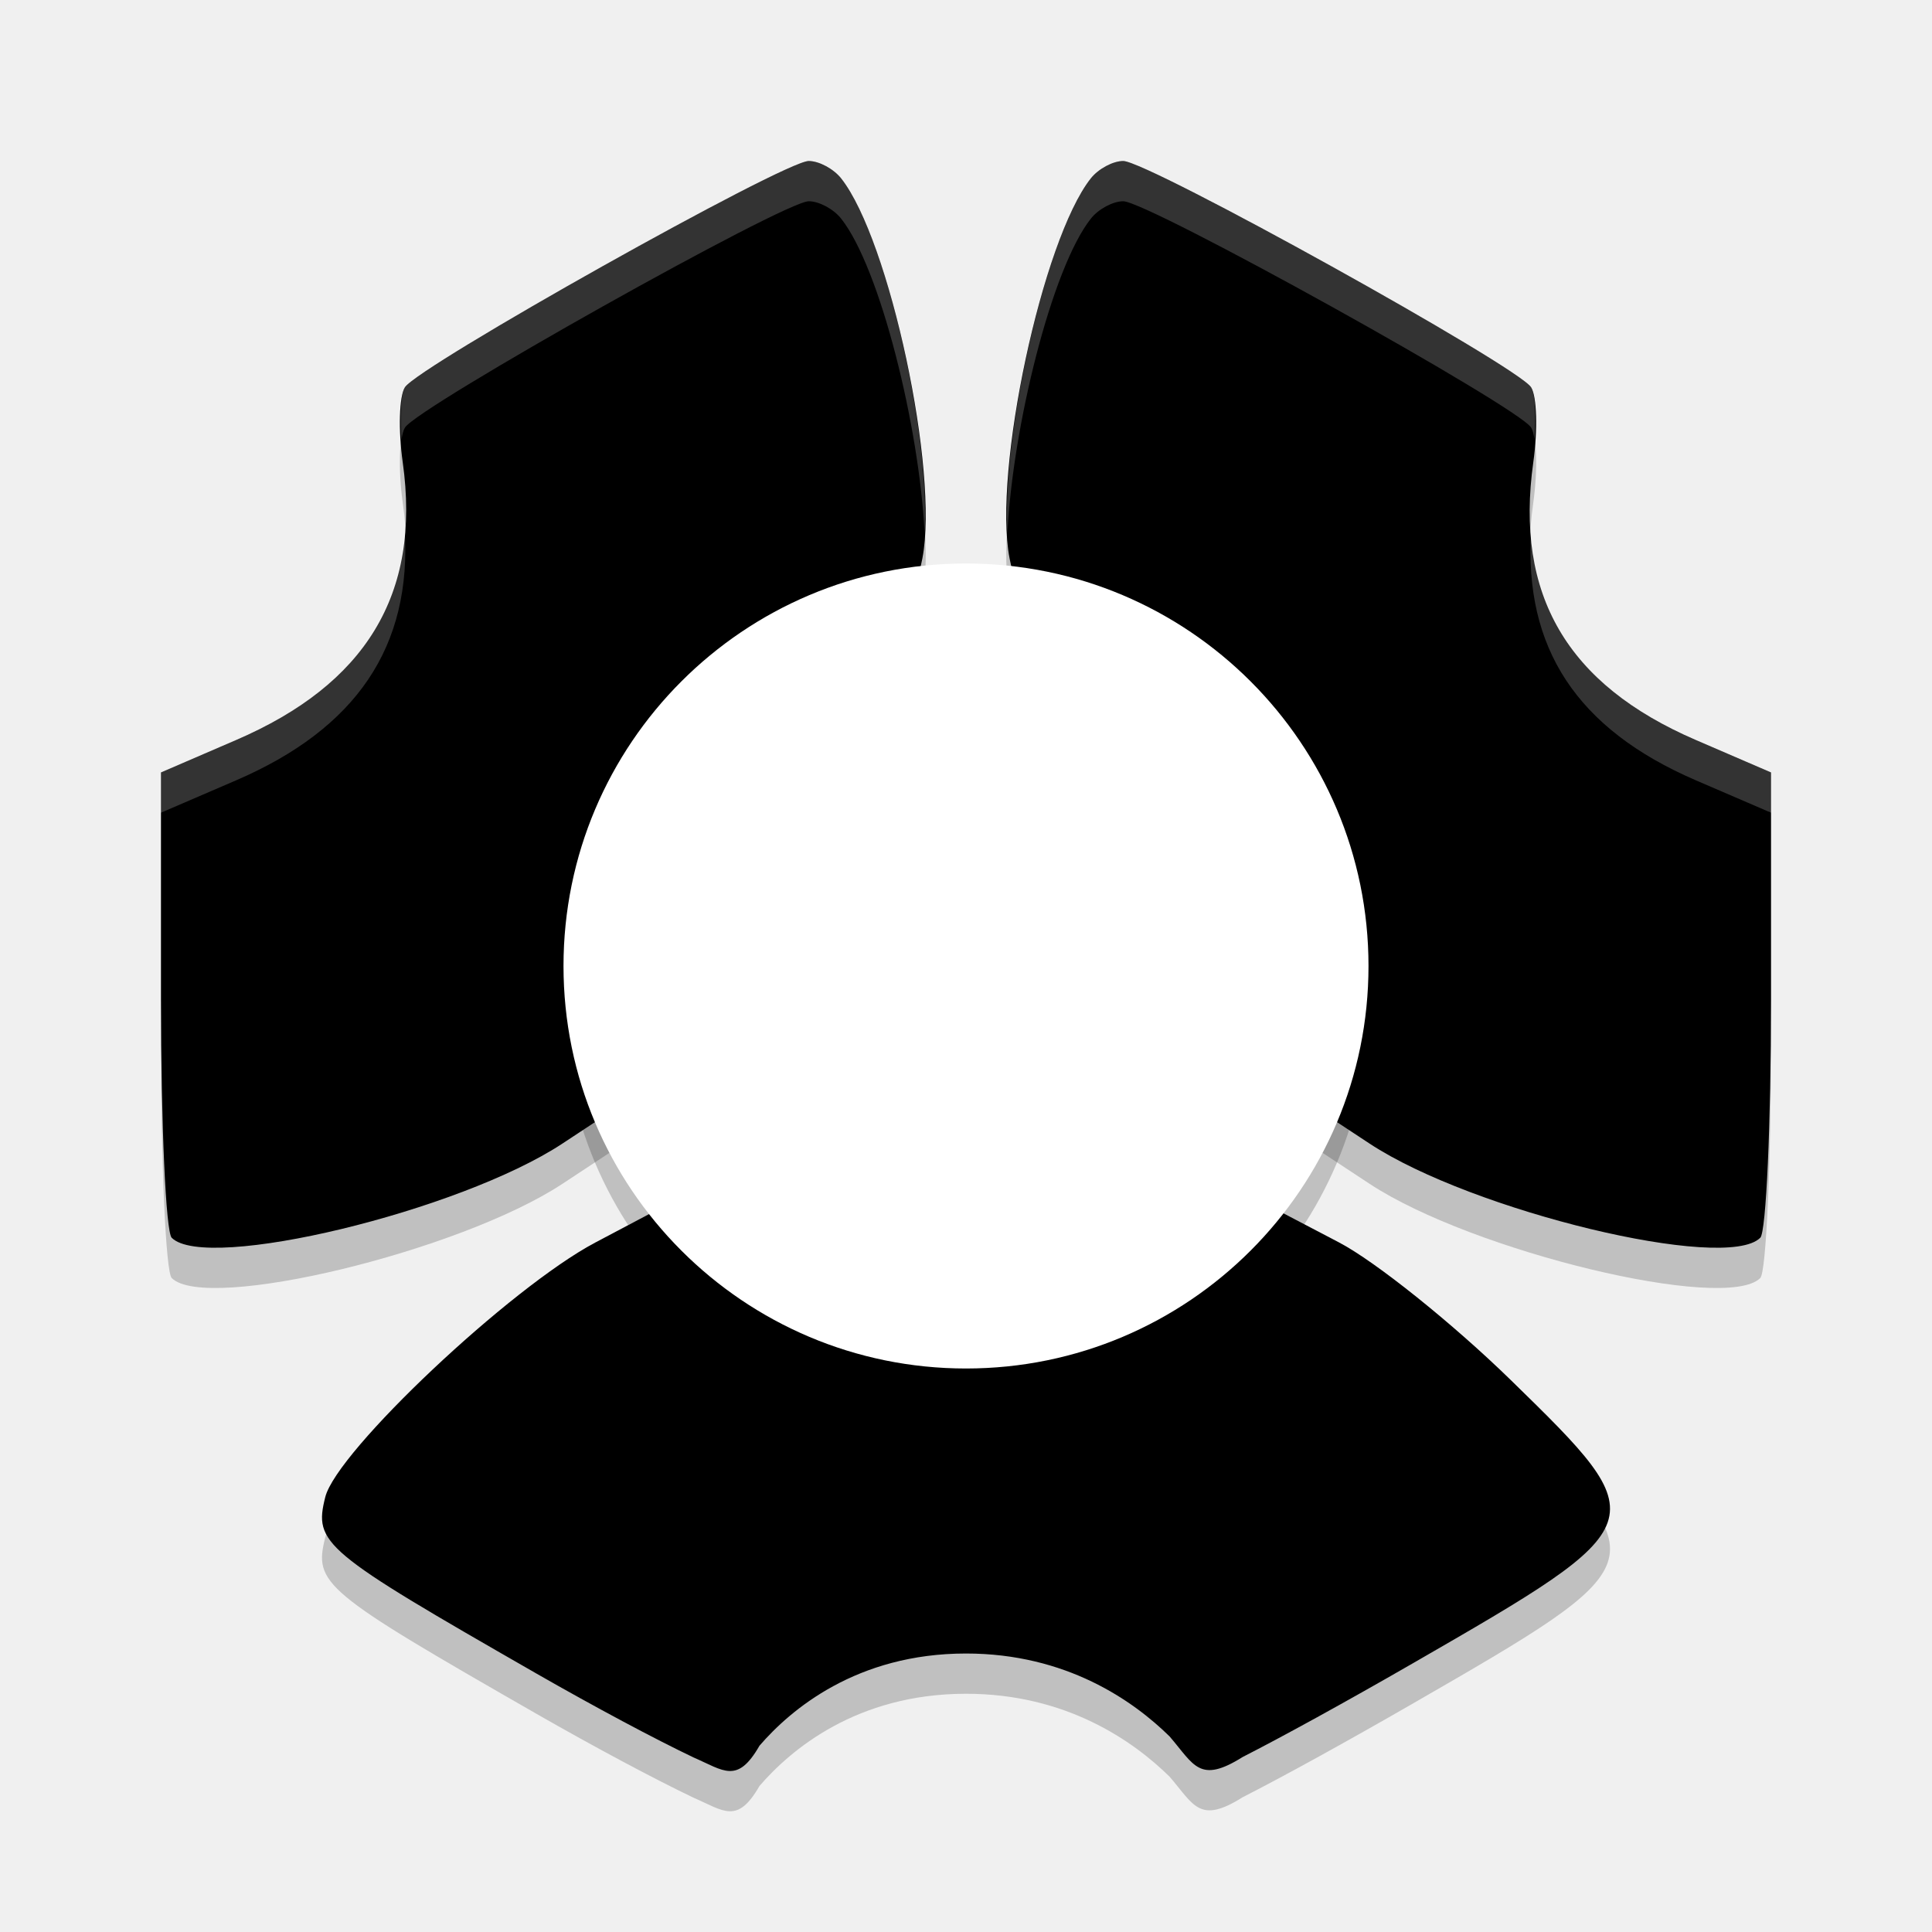
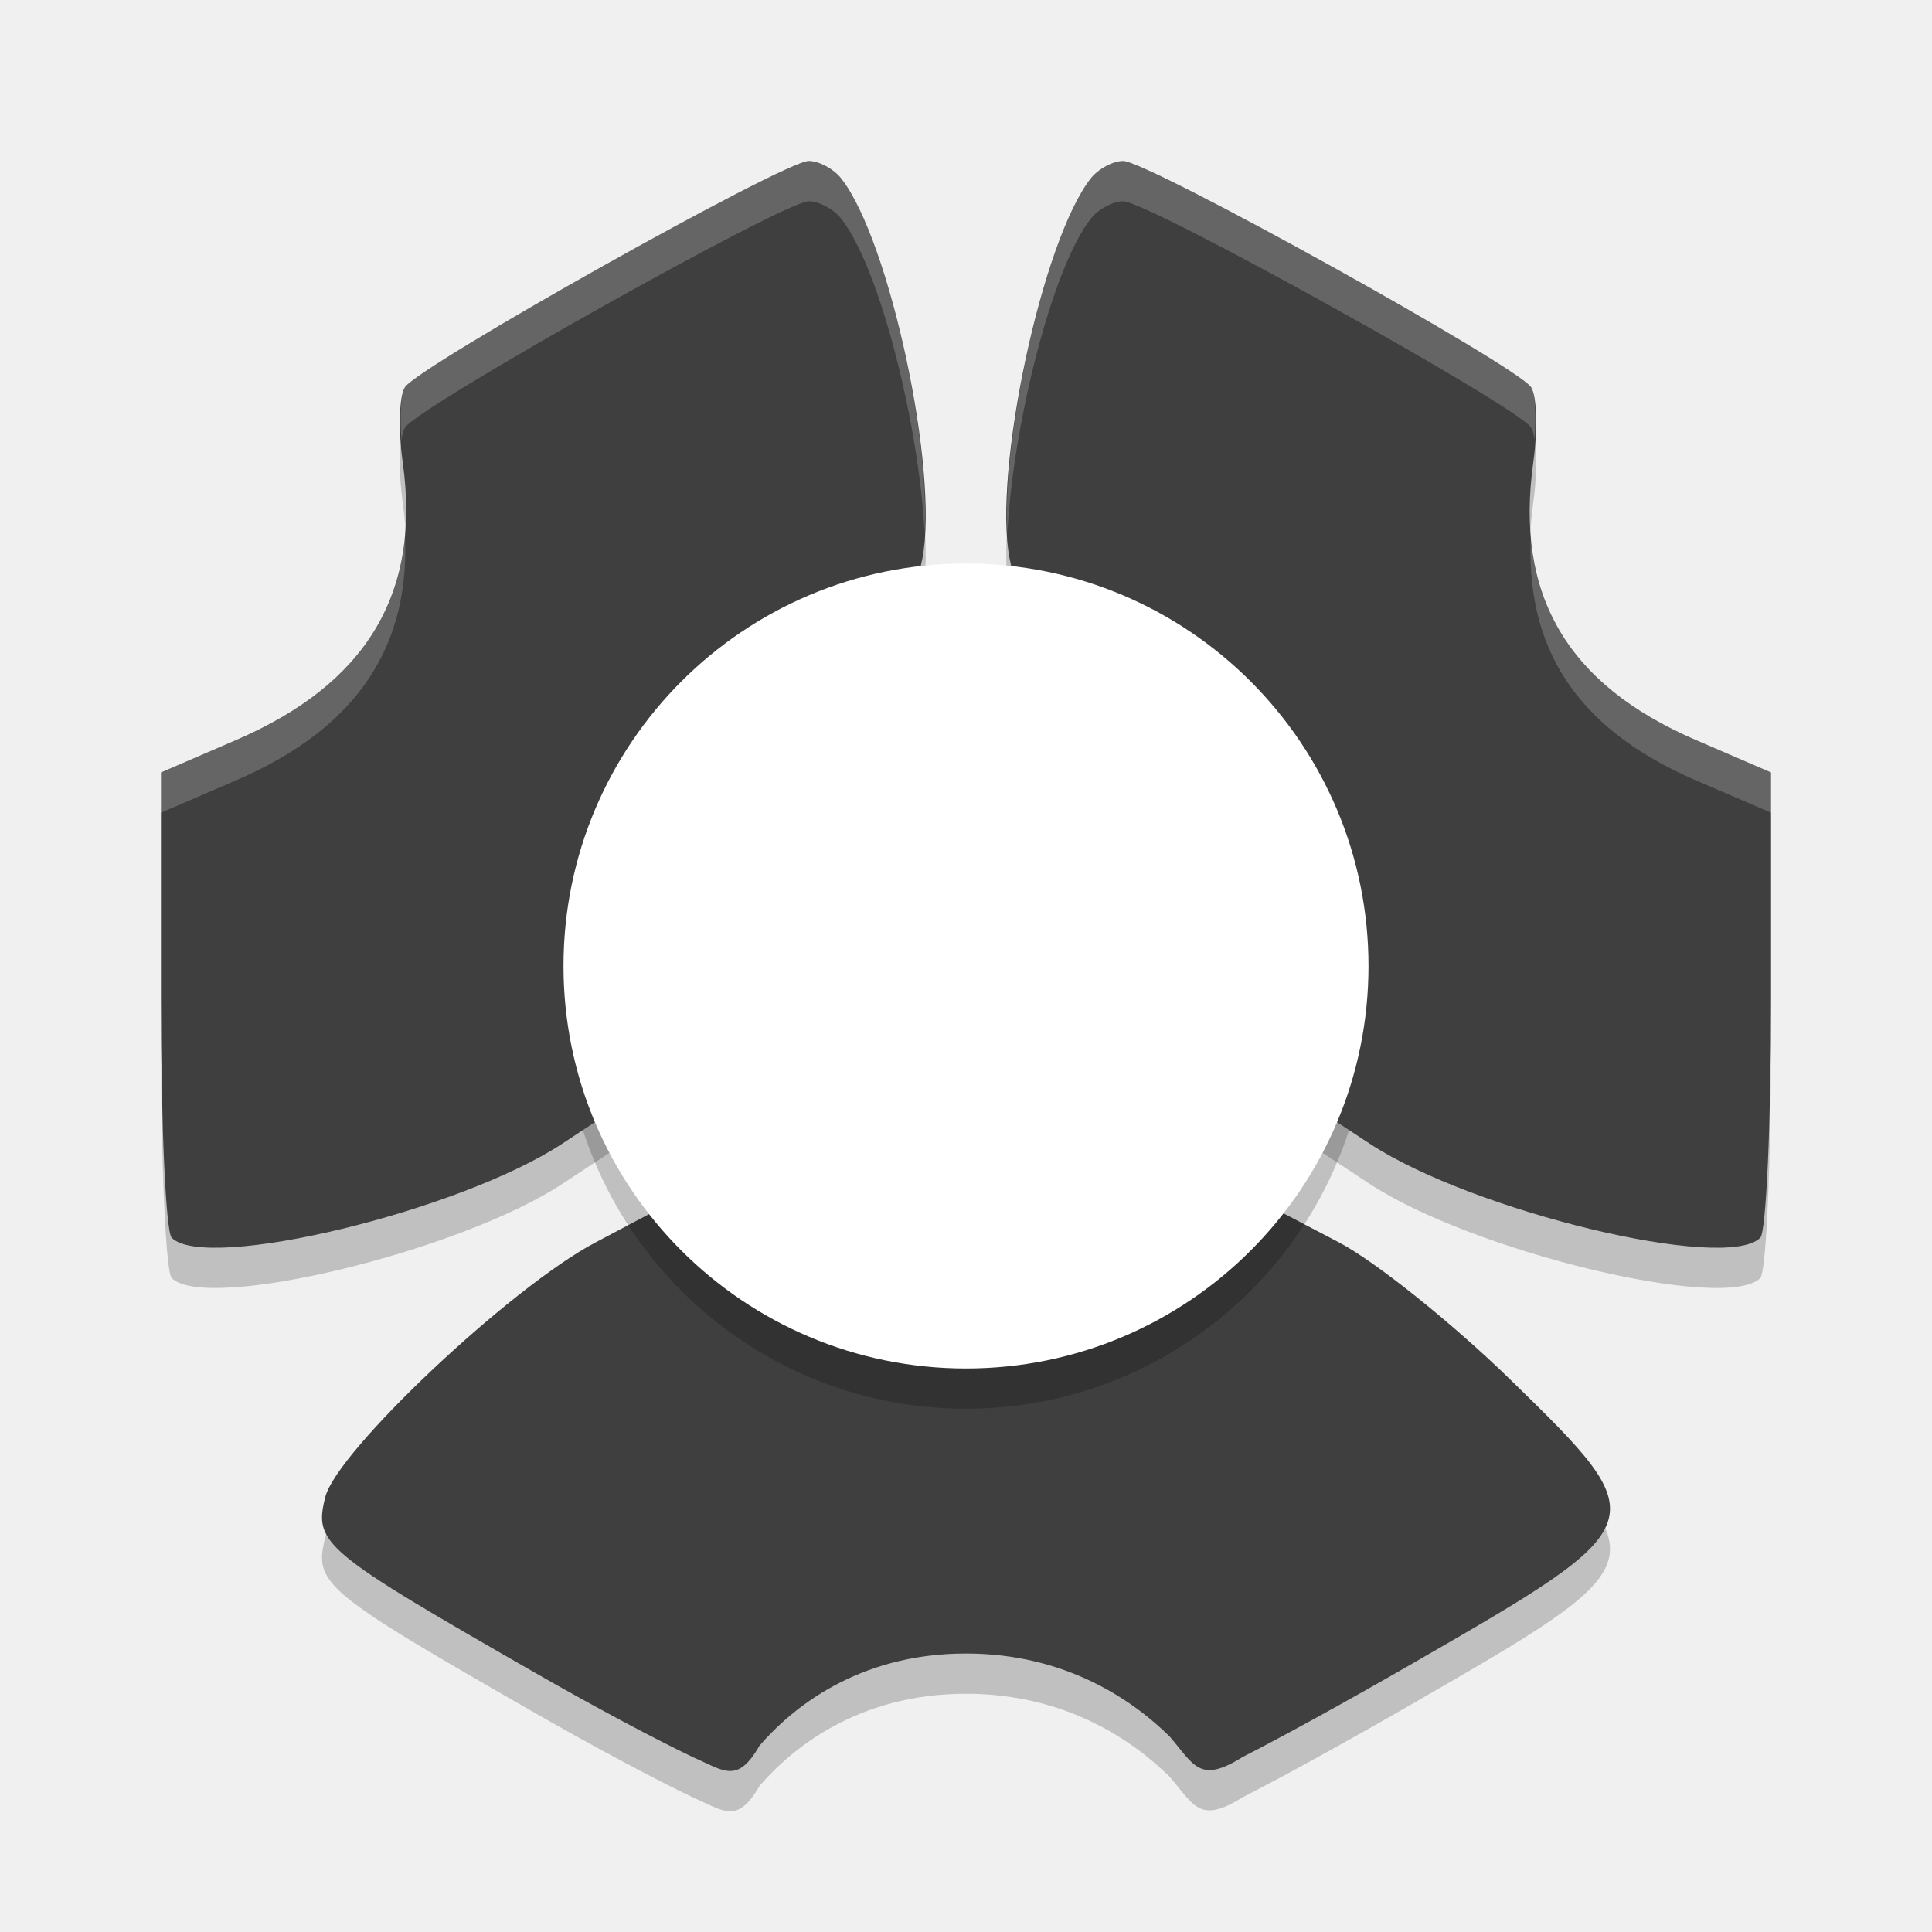
<svg xmlns="http://www.w3.org/2000/svg" width="48" height="48" version="1.1">
  <path style="opacity:0.2" d="M 13.29,42.557 C 8.015,39.534 7.792,39.348 8.081,38.195 8.366,37.053 12.678,32.989 14.789,31.871 L 16.436,31 l 1.5,1.192 c 1.889,1.501 3.624,2.128 5.946,2.148 2.33,0.02 3.82,-0.495 5.992,-2.072 l 1.742,-1.265 1.65,0.864 c 0.908,0.475 2.829,2.015 4.27,3.421 3.618,3.531 3.61,3.553 -2.439,7.039 -1.684,0.97 -3.248,1.828 -4.223,2.325 -1.076,0.675 -1.205,0.199 -1.816,-0.511 C 28.158,43.256 26.494,42.081 24,42.081 c -2.719,0 -4.359,1.396 -5.131,2.291 -0.552,0.961 -0.886,0.617 -1.641,0.29 -0.961,-0.459 -2.416,-1.233 -3.939,-2.105 z" />
  <path style="opacity:0.2" d="M 4.266,31.752 C 4.12,31.605 4,28.944 4,25.838 l 0,-5.647 1.871,-0.807 c 3.196,-1.379 4.598,-3.606 4.134,-6.904 -0.112,-0.797 -0.088,-1.633 0.054,-1.857 0.332,-0.524 9.421,-5.623 10.034,-5.623 0.255,0 0.617,0.194 0.805,0.432 1.205,1.524 2.435,7.275 2.019,9.438 -0.187,0.973 -0.477,1.234 -2.078,1.868 -2.256,0.893 -4.149,2.713 -5.17,4.969 -0.612,1.353 -0.736,2.192 -0.637,4.303 l 0.123,2.623 -1.184,0.78 c -2.552,1.681 -8.85,3.198 -9.705,2.339 z" />
  <path style="opacity:0.2" d="M 43.734,31.752 C 43.88,31.605 44,28.944 44,25.838 l 0,-5.647 -1.871,-0.807 c -3.196,-1.379 -4.497,-3.606 -4.034,-6.904 0.112,-0.797 0.088,-1.633 -0.054,-1.857 -0.332,-0.524 -9.522,-5.623 -10.134,-5.623 -0.255,0 -0.617,0.194 -0.805,0.432 -1.205,1.524 -2.435,7.275 -2.019,9.438 0.187,0.973 0.477,1.234 2.078,1.868 2.256,0.893 4.149,2.713 5.17,4.969 0.612,1.353 0.736,2.192 0.637,4.303 l -0.123,2.623 1.184,0.78 c 2.552,1.681 8.85,3.198 9.705,2.339 z" />
-   <path style="fill:#000000" d="M 13.29,41.557 C 8.015,38.534 7.792,38.348 8.081,37.195 8.366,36.053 12.678,31.989 14.789,30.871 L 16.436,30 l 1.5,1.192 c 1.889,1.501 3.624,2.128 5.946,2.148 2.33,0.02 3.82,-0.495 5.992,-2.072 l 1.742,-1.265 1.65,0.864 c 0.908,0.475 2.829,2.015 4.27,3.421 3.618,3.531 3.61,3.553 -2.439,7.039 -1.684,0.97 -3.248,1.828 -4.223,2.325 -1.076,0.675 -1.205,0.199 -1.816,-0.511 C 28.158,42.256 26.494,41.081 24,41.081 c -2.719,0 -4.359,1.396 -5.131,2.291 -0.552,0.961 -0.886,0.617 -1.641,0.29 -0.961,-0.459 -2.416,-1.233 -3.939,-2.105 z" />
+   <path style="fill:#3f3f3f" d="M 13.29,41.557 C 8.015,38.534 7.792,38.348 8.081,37.195 8.366,36.053 12.678,31.989 14.789,30.871 L 16.436,30 l 1.5,1.192 c 1.889,1.501 3.624,2.128 5.946,2.148 2.33,0.02 3.82,-0.495 5.992,-2.072 l 1.742,-1.265 1.65,0.864 c 0.908,0.475 2.829,2.015 4.27,3.421 3.618,3.531 3.61,3.553 -2.439,7.039 -1.684,0.97 -3.248,1.828 -4.223,2.325 -1.076,0.675 -1.205,0.199 -1.816,-0.511 C 28.158,42.256 26.494,41.081 24,41.081 c -2.719,0 -4.359,1.396 -5.131,2.291 -0.552,0.961 -0.886,0.617 -1.641,0.29 -0.961,-0.459 -2.416,-1.233 -3.939,-2.105 z" />
  <circle style="opacity:0.2" cx="24" cy="25" r="10" />
-   <path style="fill:#000000" d="M 4.266,30.752 C 4.12,30.605 4,27.944 4,24.838 l 0,-5.647 1.871,-0.807 c 3.196,-1.379 4.598,-3.606 4.134,-6.904 -0.112,-0.797 -0.088,-1.633 0.054,-1.857 0.332,-0.524 9.421,-5.623 10.034,-5.623 0.255,0 0.617,0.194 0.805,0.432 1.205,1.524 2.435,7.275 2.019,9.438 -0.187,0.973 -0.477,1.234 -2.078,1.868 -2.256,0.893 -4.149,2.713 -5.17,4.969 -0.612,1.353 -0.736,2.192 -0.637,4.303 l 0.123,2.623 -1.184,0.78 c -2.552,1.681 -8.85,3.198 -9.705,2.339 z" />
-   <path style="fill:#000000" d="M 43.734,30.752 C 43.88,30.605 44,27.944 44,24.838 L 44,19.191 42.129,18.384 C 38.933,17.005 37.632,14.778 38.095,11.48 38.207,10.682 38.183,9.847 38.041,9.623 37.709,9.099 28.519,4 27.906,4 c -0.255,0 -0.617,0.194 -0.805,0.432 -1.205,1.524 -2.435,7.275 -2.019,9.438 0.187,0.973 0.477,1.234 2.078,1.868 2.256,0.893 4.149,2.713 5.17,4.969 0.612,1.353 0.736,2.192 0.637,4.303 l -0.123,2.623 1.184,0.78 c 2.552,1.681 8.85,3.198 9.705,2.339 z" />
+   <path style="fill:#3f3f3f" d="M 4.266,30.752 C 4.12,30.605 4,27.944 4,24.838 l 0,-5.647 1.871,-0.807 c 3.196,-1.379 4.598,-3.606 4.134,-6.904 -0.112,-0.797 -0.088,-1.633 0.054,-1.857 0.332,-0.524 9.421,-5.623 10.034,-5.623 0.255,0 0.617,0.194 0.805,0.432 1.205,1.524 2.435,7.275 2.019,9.438 -0.187,0.973 -0.477,1.234 -2.078,1.868 -2.256,0.893 -4.149,2.713 -5.17,4.969 -0.612,1.353 -0.736,2.192 -0.637,4.303 l 0.123,2.623 -1.184,0.78 c -2.552,1.681 -8.85,3.198 -9.705,2.339 z" />
+   <path style="fill:#3f3f3f" d="M 43.734,30.752 C 43.88,30.605 44,27.944 44,24.838 L 44,19.191 42.129,18.384 C 38.933,17.005 37.632,14.778 38.095,11.48 38.207,10.682 38.183,9.847 38.041,9.623 37.709,9.099 28.519,4 27.906,4 c -0.255,0 -0.617,0.194 -0.805,0.432 -1.205,1.524 -2.435,7.275 -2.019,9.438 0.187,0.973 0.477,1.234 2.078,1.868 2.256,0.893 4.149,2.713 5.17,4.969 0.612,1.353 0.736,2.192 0.637,4.303 l -0.123,2.623 1.184,0.78 c 2.552,1.681 8.85,3.198 9.705,2.339 z" />
  <circle style="fill:#ffffff" cx="24" cy="24" r="10" />
  <path style="fill:#ffffff;opacity:0.2" d="M 20.094 4 C 19.481 4 10.393 9.099 10.061 9.623 C 9.953 9.793 9.936 10.341 9.973 10.934 C 9.993 10.795 10.022 10.684 10.061 10.623 C 10.393 10.099 19.481 5 20.094 5 C 20.349 5 20.711 5.194 20.898 5.432 C 21.87 6.661 22.843 10.618 22.971 13.246 C 23.118 10.771 22.006 5.832 20.898 4.432 C 20.711 4.194 20.349 4 20.094 4 z M 10.053 13.139 C 9.886 15.536 8.494 17.253 5.871 18.385 L 4 19.191 L 4 20.191 L 5.871 19.385 C 8.845 18.102 10.243 16.07 10.053 13.139 z M 15.02 24.43 C 15.002 24.881 15.002 25.378 15.031 26.01 L 15.109 27.662 L 15.154 27.633 L 15.031 25.01 C 15.021 24.786 15.025 24.627 15.02 24.43 z" />
  <path style="fill:#ffffff;opacity:0.2" d="M 27.906 4 C 27.651 4 27.289 4.194 27.102 4.432 C 25.994 5.832 24.882 10.771 25.029 13.246 C 25.157 10.618 26.13 6.661 27.102 5.432 C 27.289 5.194 27.651 5 27.906 5 C 28.519 5 37.709 10.099 38.041 10.623 C 38.079 10.683 38.106 10.792 38.127 10.928 C 38.163 10.338 38.149 9.793 38.041 9.623 C 37.709 9.099 28.519 4 27.906 4 z M 38.041 13.191 C 37.858 16.095 39.173 18.109 42.129 19.385 L 44 20.191 L 44 19.191 L 42.129 18.385 C 39.525 17.261 38.2 15.561 38.041 13.191 z M 32.98 24.43 C 32.975 24.627 32.979 24.786 32.969 25.01 L 32.846 27.633 L 32.891 27.662 L 32.969 26.01 C 32.998 25.378 32.998 24.881 32.98 24.43 z" />
</svg>
